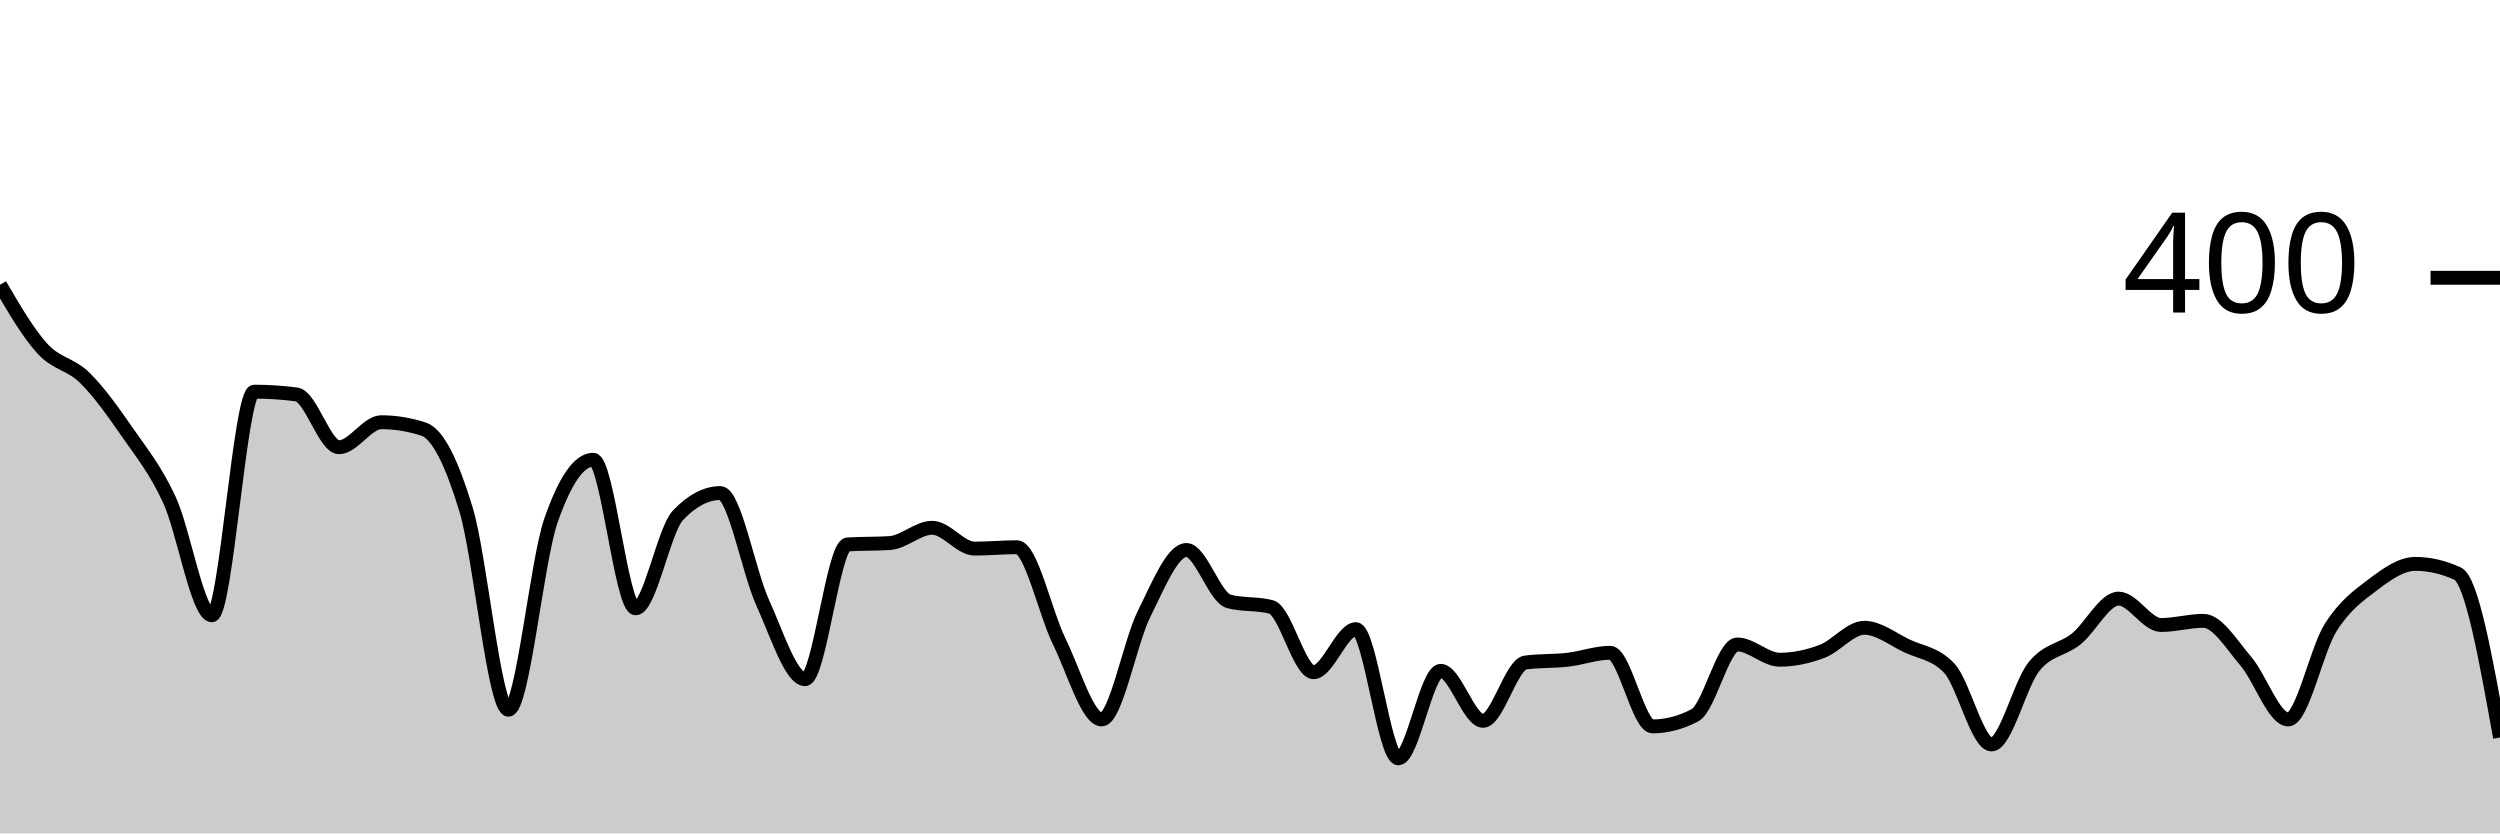
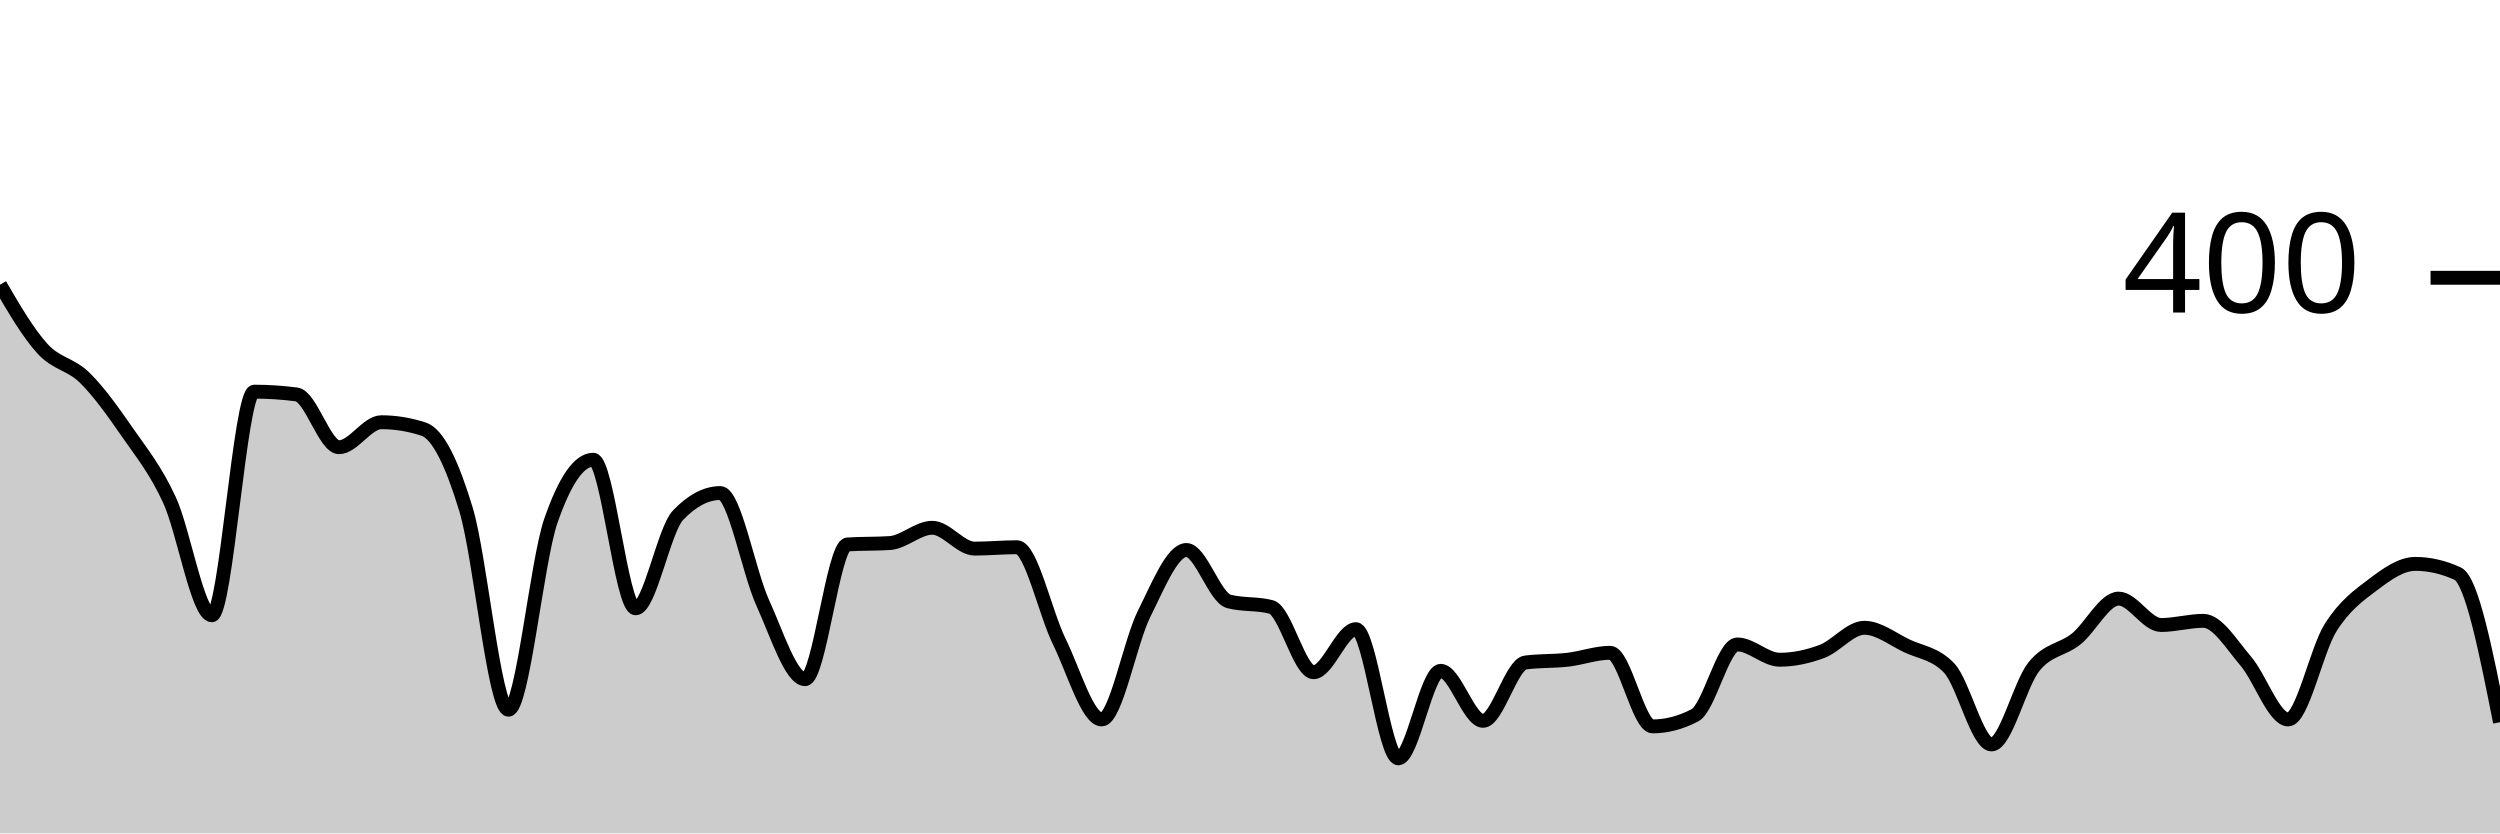
<svg xmlns="http://www.w3.org/2000/svg" viewBox="0 0 180 60">
  <g transform="translate(0,20)">
-     <path class="area" fill="rgba(0, 0, 0, 0.2)" d="M0,0.5C1.017,2.242,2.034,3.983,3.051,5.1C4.068,6.217,5.085,6.2,6.102,7.2C7.119,8.2,8.136,9.633,9.153,11.1C10.169,12.567,11.186,13.8,12.203,16C13.22,18.2,14.237,24.3,15.254,24.3C16.271,24.3,17.288,8.2,18.305,8.2C19.322,8.2,20.339,8.267,21.356,8.4C22.373,8.533,23.39,12.2,24.407,12.2C25.424,12.2,26.441,10.4,27.458,10.4C28.475,10.4,29.492,10.567,30.508,10.9C31.525,11.233,32.542,13.333,33.559,16.7C34.576,20.067,35.593,31.1,36.61,31.1C37.627,31.1,38.644,20.433,39.661,17.5C40.678,14.567,41.695,13.1,42.712,13.1C43.729,13.1,44.746,23.8,45.763,23.8C46.78,23.8,47.797,18.167,48.814,17.1C49.831,16.033,50.847,15.5,51.864,15.5C52.881,15.5,53.898,21.167,54.915,23.4C55.932,25.633,56.949,28.9,57.966,28.9C58.983,28.9,60,19.267,61.017,19.2C62.034,19.133,63.051,19.167,64.068,19.1C65.085,19.033,66.102,18,67.119,18C68.136,18,69.153,19.5,70.169,19.5C71.186,19.5,72.203,19.4,73.22,19.4C74.237,19.4,75.254,24.133,76.271,26.2C77.288,28.267,78.305,31.8,79.322,31.8C80.339,31.8,81.356,26.233,82.373,24.2C83.39,22.167,84.407,19.6,85.424,19.6C86.441,19.6,87.458,23.033,88.475,23.3C89.492,23.567,90.508,23.433,91.525,23.7C92.542,23.967,93.559,28.4,94.576,28.4C95.593,28.4,96.61,25.3,97.627,25.3C98.644,25.3,99.661,34.6,100.678,34.6C101.695,34.6,102.712,28.3,103.729,28.3C104.746,28.3,105.763,31.9,106.78,31.9C107.797,31.9,108.814,27.833,109.831,27.7C110.847,27.567,111.864,27.617,112.881,27.5C113.898,27.383,114.915,27,115.932,27C116.949,27,117.966,32.3,118.983,32.3C120,32.3,121.017,32.033,122.034,31.5C123.051,30.967,124.068,26.4,125.085,26.4C126.102,26.4,127.119,27.5,128.136,27.5C129.153,27.5,130.169,27.283,131.186,26.9C132.203,26.517,133.22,25.2,134.237,25.2C135.254,25.2,136.271,26.017,137.288,26.5C138.305,26.983,139.322,27.033,140.339,28.1C141.356,29.167,142.373,33.6,143.39,33.6C144.407,33.6,145.424,29.267,146.441,28C147.458,26.733,148.475,26.817,149.492,26C150.508,25.183,151.525,23.1,152.542,23.1C153.559,23.1,154.576,25,155.593,25C156.61,25,157.627,24.7,158.644,24.7C159.661,24.7,160.678,26.417,161.695,27.6C162.712,28.783,163.729,31.8,164.746,31.8C165.763,31.8,166.78,26.817,167.797,25.2C168.814,23.583,169.831,22.867,170.847,22.1C171.864,21.333,172.881,20.6,173.898,20.6C174.915,20.6,175.932,20.833,176.949,21.3C177.966,21.767,178.983,27.433,180,33.1L180,40C178.983,40,177.966,40,176.949,40C175.932,40,174.915,40,173.898,40C172.881,40,171.864,40,170.847,40C169.831,40,168.814,40,167.797,40C166.78,40,165.763,40,164.746,40C163.729,40,162.712,40,161.695,40C160.678,40,159.661,40,158.644,40C157.627,40,156.61,40,155.593,40C154.576,40,153.559,40,152.542,40C151.525,40,150.508,40,149.492,40C148.475,40,147.458,40,146.441,40C145.424,40,144.407,40,143.39,40C142.373,40,141.356,40,140.339,40C139.322,40,138.305,40,137.288,40C136.271,40,135.254,40,134.237,40C133.22,40,132.203,40,131.186,40C130.169,40,129.153,40,128.136,40C127.119,40,126.102,40,125.085,40C124.068,40,123.051,40,122.034,40C121.017,40,120,40,118.983,40C117.966,40,116.949,40,115.932,40C114.915,40,113.898,40,112.881,40C111.864,40,110.847,40,109.831,40C108.814,40,107.797,40,106.78,40C105.763,40,104.746,40,103.729,40C102.712,40,101.695,40,100.678,40C99.661,40,98.644,40,97.627,40C96.61,40,95.593,40,94.576,40C93.559,40,92.542,40,91.525,40C90.508,40,89.492,40,88.475,40C87.458,40,86.441,40,85.424,40C84.407,40,83.39,40,82.373,40C81.356,40,80.339,40,79.322,40C78.305,40,77.288,40,76.271,40C75.254,40,74.237,40,73.22,40C72.203,40,71.186,40,70.169,40C69.153,40,68.136,40,67.119,40C66.102,40,65.085,40,64.068,40C63.051,40,62.034,40,61.017,40C60,40,58.983,40,57.966,40C56.949,40,55.932,40,54.915,40C53.898,40,52.881,40,51.864,40C50.847,40,49.831,40,48.814,40C47.797,40,46.78,40,45.763,40C44.746,40,43.729,40,42.712,40C41.695,40,40.678,40,39.661,40C38.644,40,37.627,40,36.61,40C35.593,40,34.576,40,33.559,40C32.542,40,31.525,40,30.508,40C29.492,40,28.475,40,27.458,40C26.441,40,25.424,40,24.407,40C23.39,40,22.373,40,21.356,40C20.339,40,19.322,40,18.305,40C17.288,40,16.271,40,15.254,40C14.237,40,13.22,40,12.203,40C11.186,40,10.169,40,9.153,40C8.136,40,7.119,40,6.102,40C5.085,40,4.068,40,3.051,40C2.034,40,1.017,40,0,40Z" />
-     <path class="line" stroke="black" fill="none" d="M0,0.5C1.017,2.242,2.034,3.983,3.051,5.1C4.068,6.217,5.085,6.2,6.102,7.2C7.119,8.2,8.136,9.633,9.153,11.1C10.169,12.567,11.186,13.8,12.203,16C13.22,18.2,14.237,24.3,15.254,24.3C16.271,24.3,17.288,8.2,18.305,8.2C19.322,8.2,20.339,8.267,21.356,8.4C22.373,8.533,23.39,12.2,24.407,12.2C25.424,12.2,26.441,10.4,27.458,10.4C28.475,10.4,29.492,10.567,30.508,10.9C31.525,11.233,32.542,13.333,33.559,16.7C34.576,20.067,35.593,31.1,36.61,31.1C37.627,31.1,38.644,20.433,39.661,17.5C40.678,14.567,41.695,13.1,42.712,13.1C43.729,13.1,44.746,23.8,45.763,23.8C46.78,23.8,47.797,18.167,48.814,17.1C49.831,16.033,50.847,15.5,51.864,15.5C52.881,15.5,53.898,21.167,54.915,23.4C55.932,25.633,56.949,28.9,57.966,28.9C58.983,28.9,60,19.267,61.017,19.2C62.034,19.133,63.051,19.167,64.068,19.1C65.085,19.033,66.102,18,67.119,18C68.136,18,69.153,19.5,70.169,19.5C71.186,19.5,72.203,19.4,73.22,19.4C74.237,19.4,75.254,24.133,76.271,26.2C77.288,28.267,78.305,31.8,79.322,31.8C80.339,31.8,81.356,26.233,82.373,24.2C83.39,22.167,84.407,19.6,85.424,19.6C86.441,19.6,87.458,23.033,88.475,23.3C89.492,23.567,90.508,23.433,91.525,23.7C92.542,23.967,93.559,28.4,94.576,28.4C95.593,28.4,96.61,25.3,97.627,25.3C98.644,25.3,99.661,34.6,100.678,34.6C101.695,34.6,102.712,28.3,103.729,28.3C104.746,28.3,105.763,31.9,106.78,31.9C107.797,31.9,108.814,27.833,109.831,27.7C110.847,27.567,111.864,27.617,112.881,27.5C113.898,27.383,114.915,27,115.932,27C116.949,27,117.966,32.3,118.983,32.3C120,32.3,121.017,32.033,122.034,31.5C123.051,30.967,124.068,26.4,125.085,26.4C126.102,26.4,127.119,27.5,128.136,27.5C129.153,27.5,130.169,27.283,131.186,26.9C132.203,26.517,133.22,25.2,134.237,25.2C135.254,25.2,136.271,26.017,137.288,26.5C138.305,26.983,139.322,27.033,140.339,28.1C141.356,29.167,142.373,33.6,143.39,33.6C144.407,33.6,145.424,29.267,146.441,28C147.458,26.733,148.475,26.817,149.492,26C150.508,25.183,151.525,23.1,152.542,23.1C153.559,23.1,154.576,25,155.593,25C156.61,25,157.627,24.7,158.644,24.7C159.661,24.7,160.678,26.417,161.695,27.6C162.712,28.783,163.729,31.8,164.746,31.8C165.763,31.8,166.78,26.817,167.797,25.2C168.814,23.583,169.831,22.867,170.847,22.1C171.864,21.333,172.881,20.6,173.898,20.6C174.915,20.6,175.932,20.833,176.949,21.3C177.966,21.767,178.983,27.433,180,33.1" />
+     <path class="area" fill="rgba(0, 0, 0, 0.2)" d="M0,0.5C1.017,2.242,2.034,3.983,3.051,5.1C4.068,6.217,5.085,6.2,6.102,7.2C7.119,8.2,8.136,9.633,9.153,11.1C10.169,12.567,11.186,13.8,12.203,16C13.22,18.2,14.237,24.3,15.254,24.3C16.271,24.3,17.288,8.2,18.305,8.2C19.322,8.2,20.339,8.267,21.356,8.4C22.373,8.533,23.39,12.2,24.407,12.2C25.424,12.2,26.441,10.4,27.458,10.4C28.475,10.4,29.492,10.567,30.508,10.9C31.525,11.233,32.542,13.333,33.559,16.7C34.576,20.067,35.593,31.1,36.61,31.1C37.627,31.1,38.644,20.433,39.661,17.5C40.678,14.567,41.695,13.1,42.712,13.1C43.729,13.1,44.746,23.8,45.763,23.8C46.78,23.8,47.797,18.167,48.814,17.1C49.831,16.033,50.847,15.5,51.864,15.5C52.881,15.5,53.898,21.167,54.915,23.4C55.932,25.633,56.949,28.9,57.966,28.9C58.983,28.9,60,19.267,61.017,19.2C62.034,19.133,63.051,19.167,64.068,19.1C65.085,19.033,66.102,18,67.119,18C68.136,18,69.153,19.5,70.169,19.5C71.186,19.5,72.203,19.4,73.22,19.4C74.237,19.4,75.254,24.133,76.271,26.2C77.288,28.267,78.305,31.8,79.322,31.8C80.339,31.8,81.356,26.233,82.373,24.2C83.39,22.167,84.407,19.6,85.424,19.6C86.441,19.6,87.458,23.033,88.475,23.3C89.492,23.567,90.508,23.433,91.525,23.7C92.542,23.967,93.559,28.4,94.576,28.4C95.593,28.4,96.61,25.3,97.627,25.3C98.644,25.3,99.661,34.6,100.678,34.6C101.695,34.6,102.712,28.3,103.729,28.3C104.746,28.3,105.763,31.9,106.78,31.9C107.797,31.9,108.814,27.833,109.831,27.7C110.847,27.567,111.864,27.617,112.881,27.5C113.898,27.383,114.915,27,115.932,27C116.949,27,117.966,32.3,118.983,32.3C120,32.3,121.017,32.033,122.034,31.5C123.051,30.967,124.068,26.4,125.085,26.4C126.102,26.4,127.119,27.5,128.136,27.5C129.153,27.5,130.169,27.283,131.186,26.9C132.203,26.517,133.22,25.2,134.237,25.2C135.254,25.2,136.271,26.017,137.288,26.5C138.305,26.983,139.322,27.033,140.339,28.1C141.356,29.167,142.373,33.6,143.39,33.6C144.407,33.6,145.424,29.267,146.441,28C147.458,26.733,148.475,26.817,149.492,26C150.508,25.183,151.525,23.1,152.542,23.1C153.559,23.1,154.576,25,155.593,25C156.61,25,157.627,24.7,158.644,24.7C159.661,24.7,160.678,26.417,161.695,27.6C162.712,28.783,163.729,31.8,164.746,31.8C165.763,31.8,166.78,26.817,167.797,25.2C168.814,23.583,169.831,22.867,170.847,22.1C171.864,21.333,172.881,20.6,173.898,20.6C174.915,20.6,175.932,20.833,176.949,21.3C177.966,21.767,178.983,26.883,180,32L180,40C178.983,40,177.966,40,176.949,40C175.932,40,174.915,40,173.898,40C172.881,40,171.864,40,170.847,40C169.831,40,168.814,40,167.797,40C166.78,40,165.763,40,164.746,40C163.729,40,162.712,40,161.695,40C160.678,40,159.661,40,158.644,40C157.627,40,156.61,40,155.593,40C154.576,40,153.559,40,152.542,40C151.525,40,150.508,40,149.492,40C148.475,40,147.458,40,146.441,40C145.424,40,144.407,40,143.39,40C142.373,40,141.356,40,140.339,40C139.322,40,138.305,40,137.288,40C136.271,40,135.254,40,134.237,40C133.22,40,132.203,40,131.186,40C130.169,40,129.153,40,128.136,40C127.119,40,126.102,40,125.085,40C124.068,40,123.051,40,122.034,40C121.017,40,120,40,118.983,40C117.966,40,116.949,40,115.932,40C114.915,40,113.898,40,112.881,40C111.864,40,110.847,40,109.831,40C108.814,40,107.797,40,106.78,40C105.763,40,104.746,40,103.729,40C102.712,40,101.695,40,100.678,40C99.661,40,98.644,40,97.627,40C96.61,40,95.593,40,94.576,40C93.559,40,92.542,40,91.525,40C90.508,40,89.492,40,88.475,40C87.458,40,86.441,40,85.424,40C84.407,40,83.39,40,82.373,40C81.356,40,80.339,40,79.322,40C78.305,40,77.288,40,76.271,40C75.254,40,74.237,40,73.22,40C72.203,40,71.186,40,70.169,40C69.153,40,68.136,40,67.119,40C66.102,40,65.085,40,64.068,40C63.051,40,62.034,40,61.017,40C60,40,58.983,40,57.966,40C56.949,40,55.932,40,54.915,40C53.898,40,52.881,40,51.864,40C50.847,40,49.831,40,48.814,40C47.797,40,46.78,40,45.763,40C44.746,40,43.729,40,42.712,40C41.695,40,40.678,40,39.661,40C38.644,40,37.627,40,36.61,40C35.593,40,34.576,40,33.559,40C32.542,40,31.525,40,30.508,40C29.492,40,28.475,40,27.458,40C26.441,40,25.424,40,24.407,40C23.39,40,22.373,40,21.356,40C20.339,40,19.322,40,18.305,40C17.288,40,16.271,40,15.254,40C14.237,40,13.22,40,12.203,40C11.186,40,10.169,40,9.153,40C8.136,40,7.119,40,6.102,40C5.085,40,4.068,40,3.051,40C2.034,40,1.017,40,0,40Z" />
+     <path class="line" stroke="black" fill="none" d="M0,0.5C1.017,2.242,2.034,3.983,3.051,5.1C4.068,6.217,5.085,6.2,6.102,7.2C7.119,8.2,8.136,9.633,9.153,11.1C10.169,12.567,11.186,13.8,12.203,16C13.22,18.2,14.237,24.3,15.254,24.3C16.271,24.3,17.288,8.2,18.305,8.2C19.322,8.2,20.339,8.267,21.356,8.4C22.373,8.533,23.39,12.2,24.407,12.2C25.424,12.2,26.441,10.4,27.458,10.4C28.475,10.4,29.492,10.567,30.508,10.9C31.525,11.233,32.542,13.333,33.559,16.7C34.576,20.067,35.593,31.1,36.61,31.1C37.627,31.1,38.644,20.433,39.661,17.5C40.678,14.567,41.695,13.1,42.712,13.1C43.729,13.1,44.746,23.8,45.763,23.8C46.78,23.8,47.797,18.167,48.814,17.1C49.831,16.033,50.847,15.5,51.864,15.5C52.881,15.5,53.898,21.167,54.915,23.4C55.932,25.633,56.949,28.9,57.966,28.9C58.983,28.9,60,19.267,61.017,19.2C62.034,19.133,63.051,19.167,64.068,19.1C65.085,19.033,66.102,18,67.119,18C68.136,18,69.153,19.5,70.169,19.5C71.186,19.5,72.203,19.4,73.22,19.4C74.237,19.4,75.254,24.133,76.271,26.2C77.288,28.267,78.305,31.8,79.322,31.8C80.339,31.8,81.356,26.233,82.373,24.2C83.39,22.167,84.407,19.6,85.424,19.6C86.441,19.6,87.458,23.033,88.475,23.3C89.492,23.567,90.508,23.433,91.525,23.7C92.542,23.967,93.559,28.4,94.576,28.4C95.593,28.4,96.61,25.3,97.627,25.3C98.644,25.3,99.661,34.6,100.678,34.6C101.695,34.6,102.712,28.3,103.729,28.3C104.746,28.3,105.763,31.9,106.78,31.9C107.797,31.9,108.814,27.833,109.831,27.7C110.847,27.567,111.864,27.617,112.881,27.5C113.898,27.383,114.915,27,115.932,27C116.949,27,117.966,32.3,118.983,32.3C120,32.3,121.017,32.033,122.034,31.5C123.051,30.967,124.068,26.4,125.085,26.4C126.102,26.4,127.119,27.5,128.136,27.5C129.153,27.5,130.169,27.283,131.186,26.9C132.203,26.517,133.22,25.2,134.237,25.2C135.254,25.2,136.271,26.017,137.288,26.5C138.305,26.983,139.322,27.033,140.339,28.1C141.356,29.167,142.373,33.6,143.39,33.6C144.407,33.6,145.424,29.267,146.441,28C147.458,26.733,148.475,26.817,149.492,26C150.508,25.183,151.525,23.1,152.542,23.1C153.559,23.1,154.576,25,155.593,25C156.61,25,157.627,24.7,158.644,24.7C159.661,24.7,160.678,26.417,161.695,27.6C162.712,28.783,163.729,31.8,164.746,31.8C165.763,31.8,166.78,26.817,167.797,25.2C168.814,23.583,169.831,22.867,170.847,22.1C171.864,21.333,172.881,20.6,173.898,20.6C174.915,20.6,175.932,20.833,176.949,21.3C177.966,21.767,178.983,26.883,180,32" />
    <path class="axis-ceiling" stroke-width="1" stroke="black" fill="none" d="M175,0L180,0" />
    <text class="axis-ceiling-label" font-family="sans-serif" text-anchor="end" font-size="10px" x="170" y="2.5">400</text>
  </g>
</svg>
